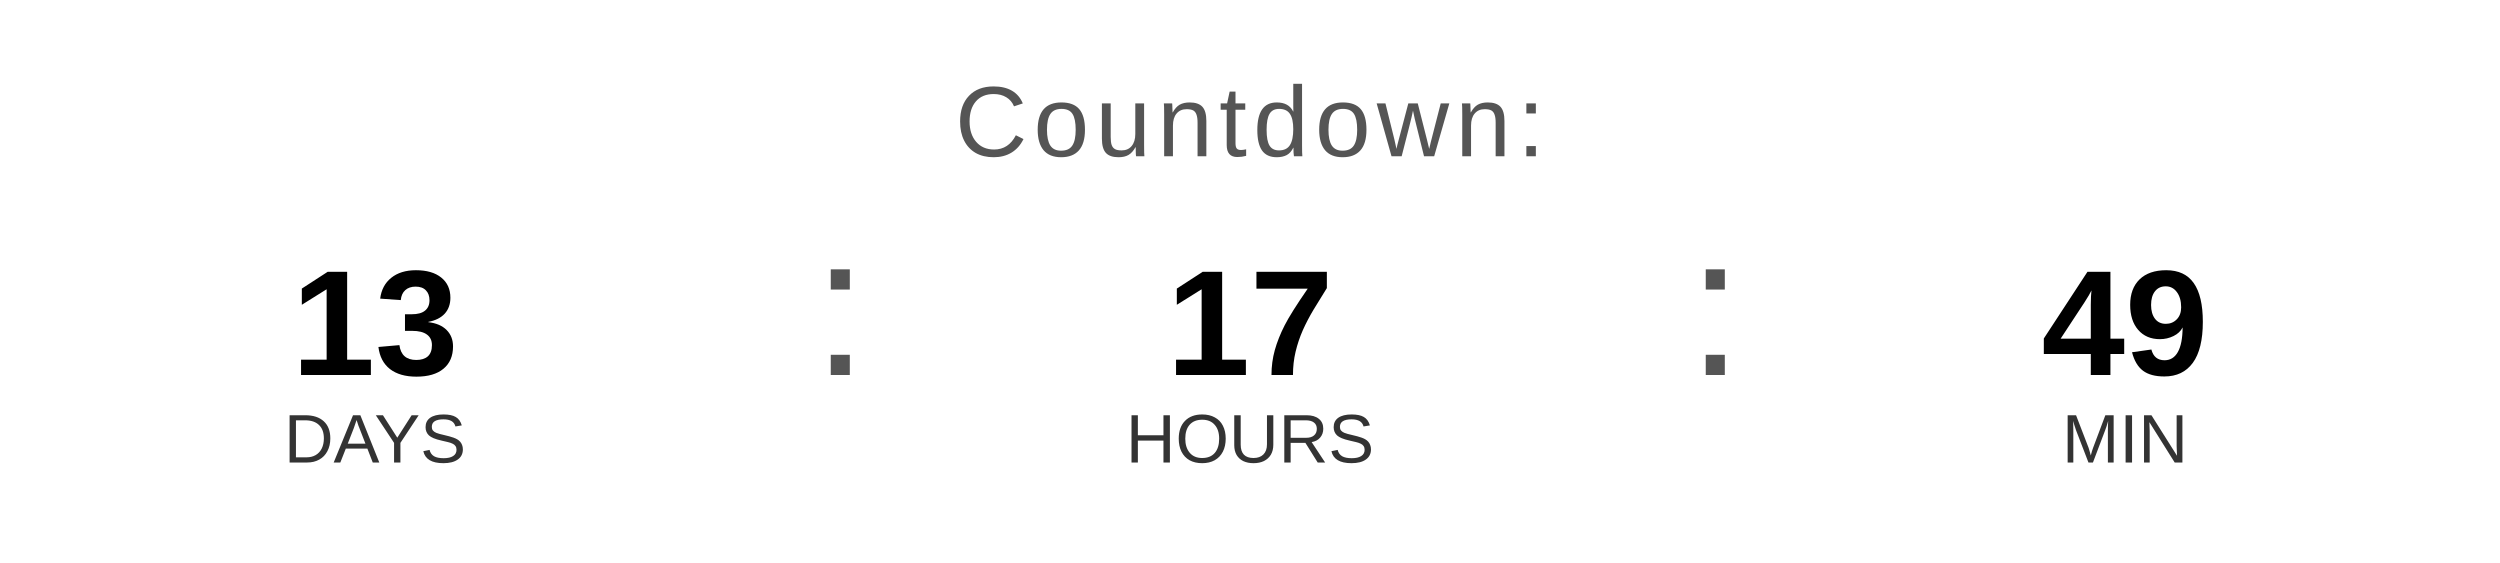
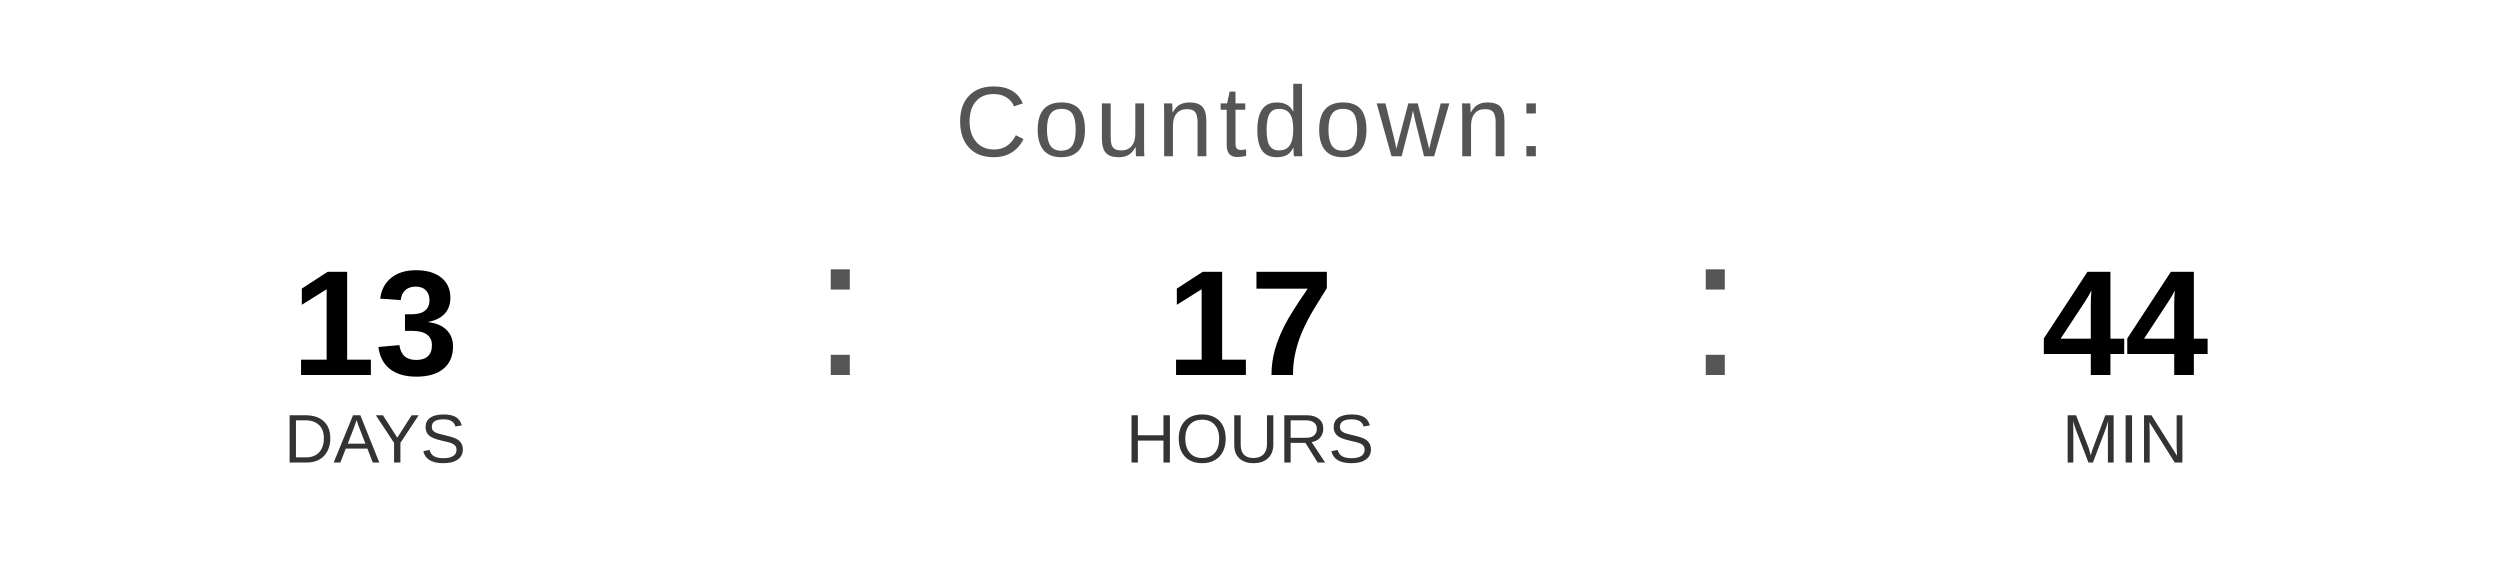
<svg xmlns="http://www.w3.org/2000/svg" width="400" height="90" viewBox="0 0 400 90">
  <text x="200" y="25" font-family="Arial, Helvetica, sans-serif" font-size="16" fill="#555555" text-anchor="middle" letter-spacing="1">
    Countdown:
  </text>
  <text x="60" y="60" font-family="Arial, Helvetica, sans-serif" font-size="24" font-weight="bold" fill="#000000" text-anchor="middle">13</text>
  <text x="60" y="74" font-family="Arial, Helvetica, sans-serif" font-size="11" fill="#333333" text-anchor="middle">DAYS</text>
  <text x="130" y="60" font-family="Arial, sans-serif" font-size="32" fill="#555555">:</text>
  <text x="200" y="60" font-family="Arial, Helvetica, sans-serif" font-size="24" font-weight="bold" fill="#000000" text-anchor="middle">17</text>
  <text x="200" y="74" font-family="Arial, Helvetica, sans-serif" font-size="11" fill="#333333" text-anchor="middle">HOURS</text>
  <text x="270" y="60" font-family="Arial, sans-serif" font-size="32" fill="#555555">:</text>
-   <text x="340" y="60" font-family="Arial, Helvetica, sans-serif" font-size="24" font-weight="bold" fill="#000000" text-anchor="middle">49</text>
+   <text x="340" y="60" font-family="Arial, Helvetica, sans-serif" font-size="24" font-weight="bold" fill="#000000" text-anchor="middle">44</text>
  <text x="340" y="74" font-family="Arial, Helvetica, sans-serif" font-size="11" fill="#333333" text-anchor="middle">MIN</text>
</svg>
